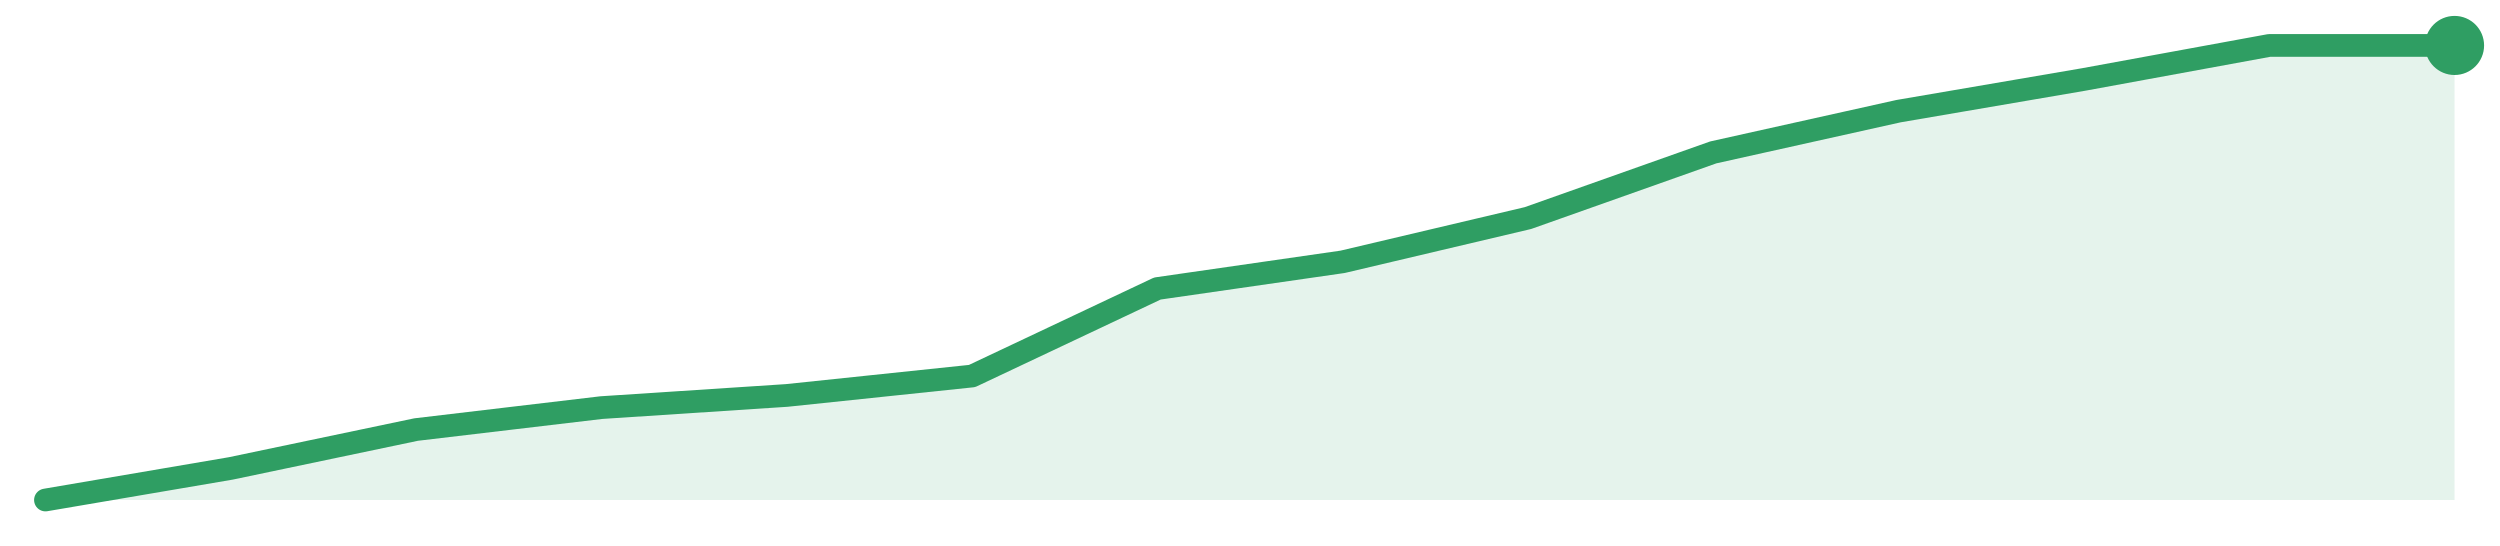
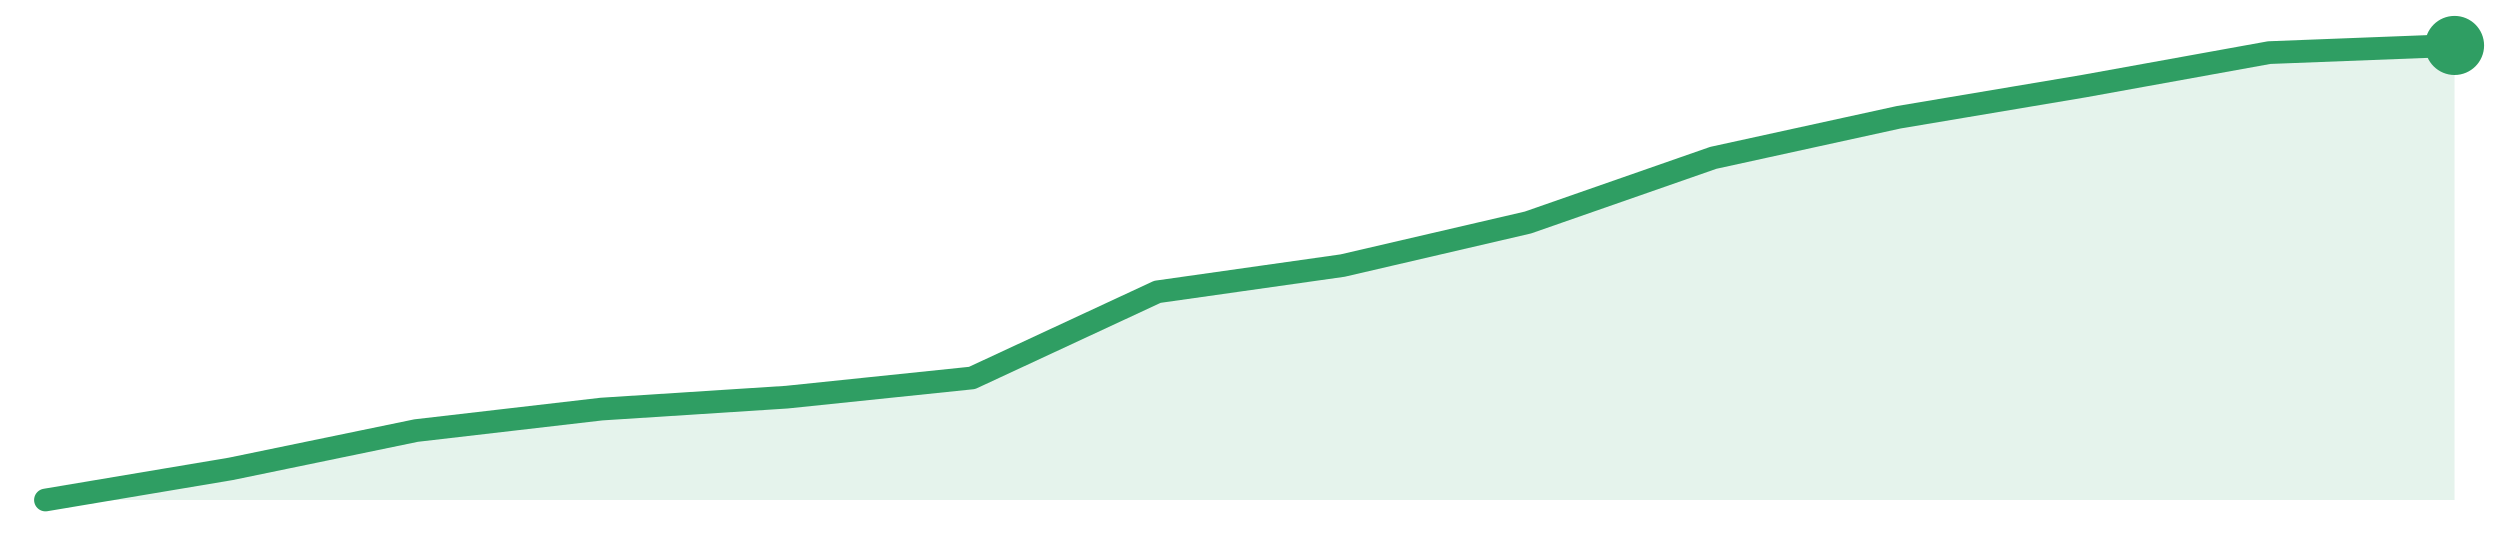
<svg xmlns="http://www.w3.org/2000/svg" width="220" height="48" viewBox="0 0 220 48" role="img" aria-label="trend">
-   <path d="M4.0,44.0 L4.0,44.0 L20.31,41.22 L36.62,37.8 L52.92,35.87 L69.23,34.8 L85.54,33.09 L101.85,25.39 L118.15,23.04 L134.46,19.19 L150.77,13.41 L167.08,9.78 L183.38,6.99 L199.69,4.0 L216.0,4.0 L216.0,44.0 Z" fill="#2f9e631f" />
-   <path d="M4.0,44.0 L20.31,41.22 L36.62,37.8 L52.92,35.87 L69.23,34.8 L85.54,33.09 L101.85,25.39 L118.15,23.04 L134.46,19.19 L150.77,13.41 L167.08,9.78 L183.38,6.99 L199.69,4.0 L216.0,4.0" fill="none" stroke="#2f9e63" stroke-width="2" stroke-linejoin="round" stroke-linecap="round" />
+   <path d="M4.0,44.0 L4.0,44.0 L20.31,41.26 L36.62,37.89 L52.92,36.0 L69.23,34.95 L85.54,33.26 L101.85,25.68 L118.15,23.37 L134.46,19.58 L150.77,13.89 L167.08,10.32 L183.38,7.58 L199.69,4.63 L216.0,4.0 L216.0,44.0 Z" fill="#2f9e631f" />
+   <path d="M4.0,44.0 L20.31,41.26 L36.62,37.89 L52.92,36.0 L69.23,34.95 L85.54,33.26 L101.85,25.68 L118.15,23.37 L134.46,19.58 L150.77,13.89 L167.08,10.32 L183.38,7.58 L199.69,4.63 L216.0,4.0" fill="none" stroke="#2f9e63" stroke-width="2" stroke-linejoin="round" stroke-linecap="round" />
  <circle cx="216.0" cy="4.0" r="2.6" fill="#2f9e63" />
</svg>
